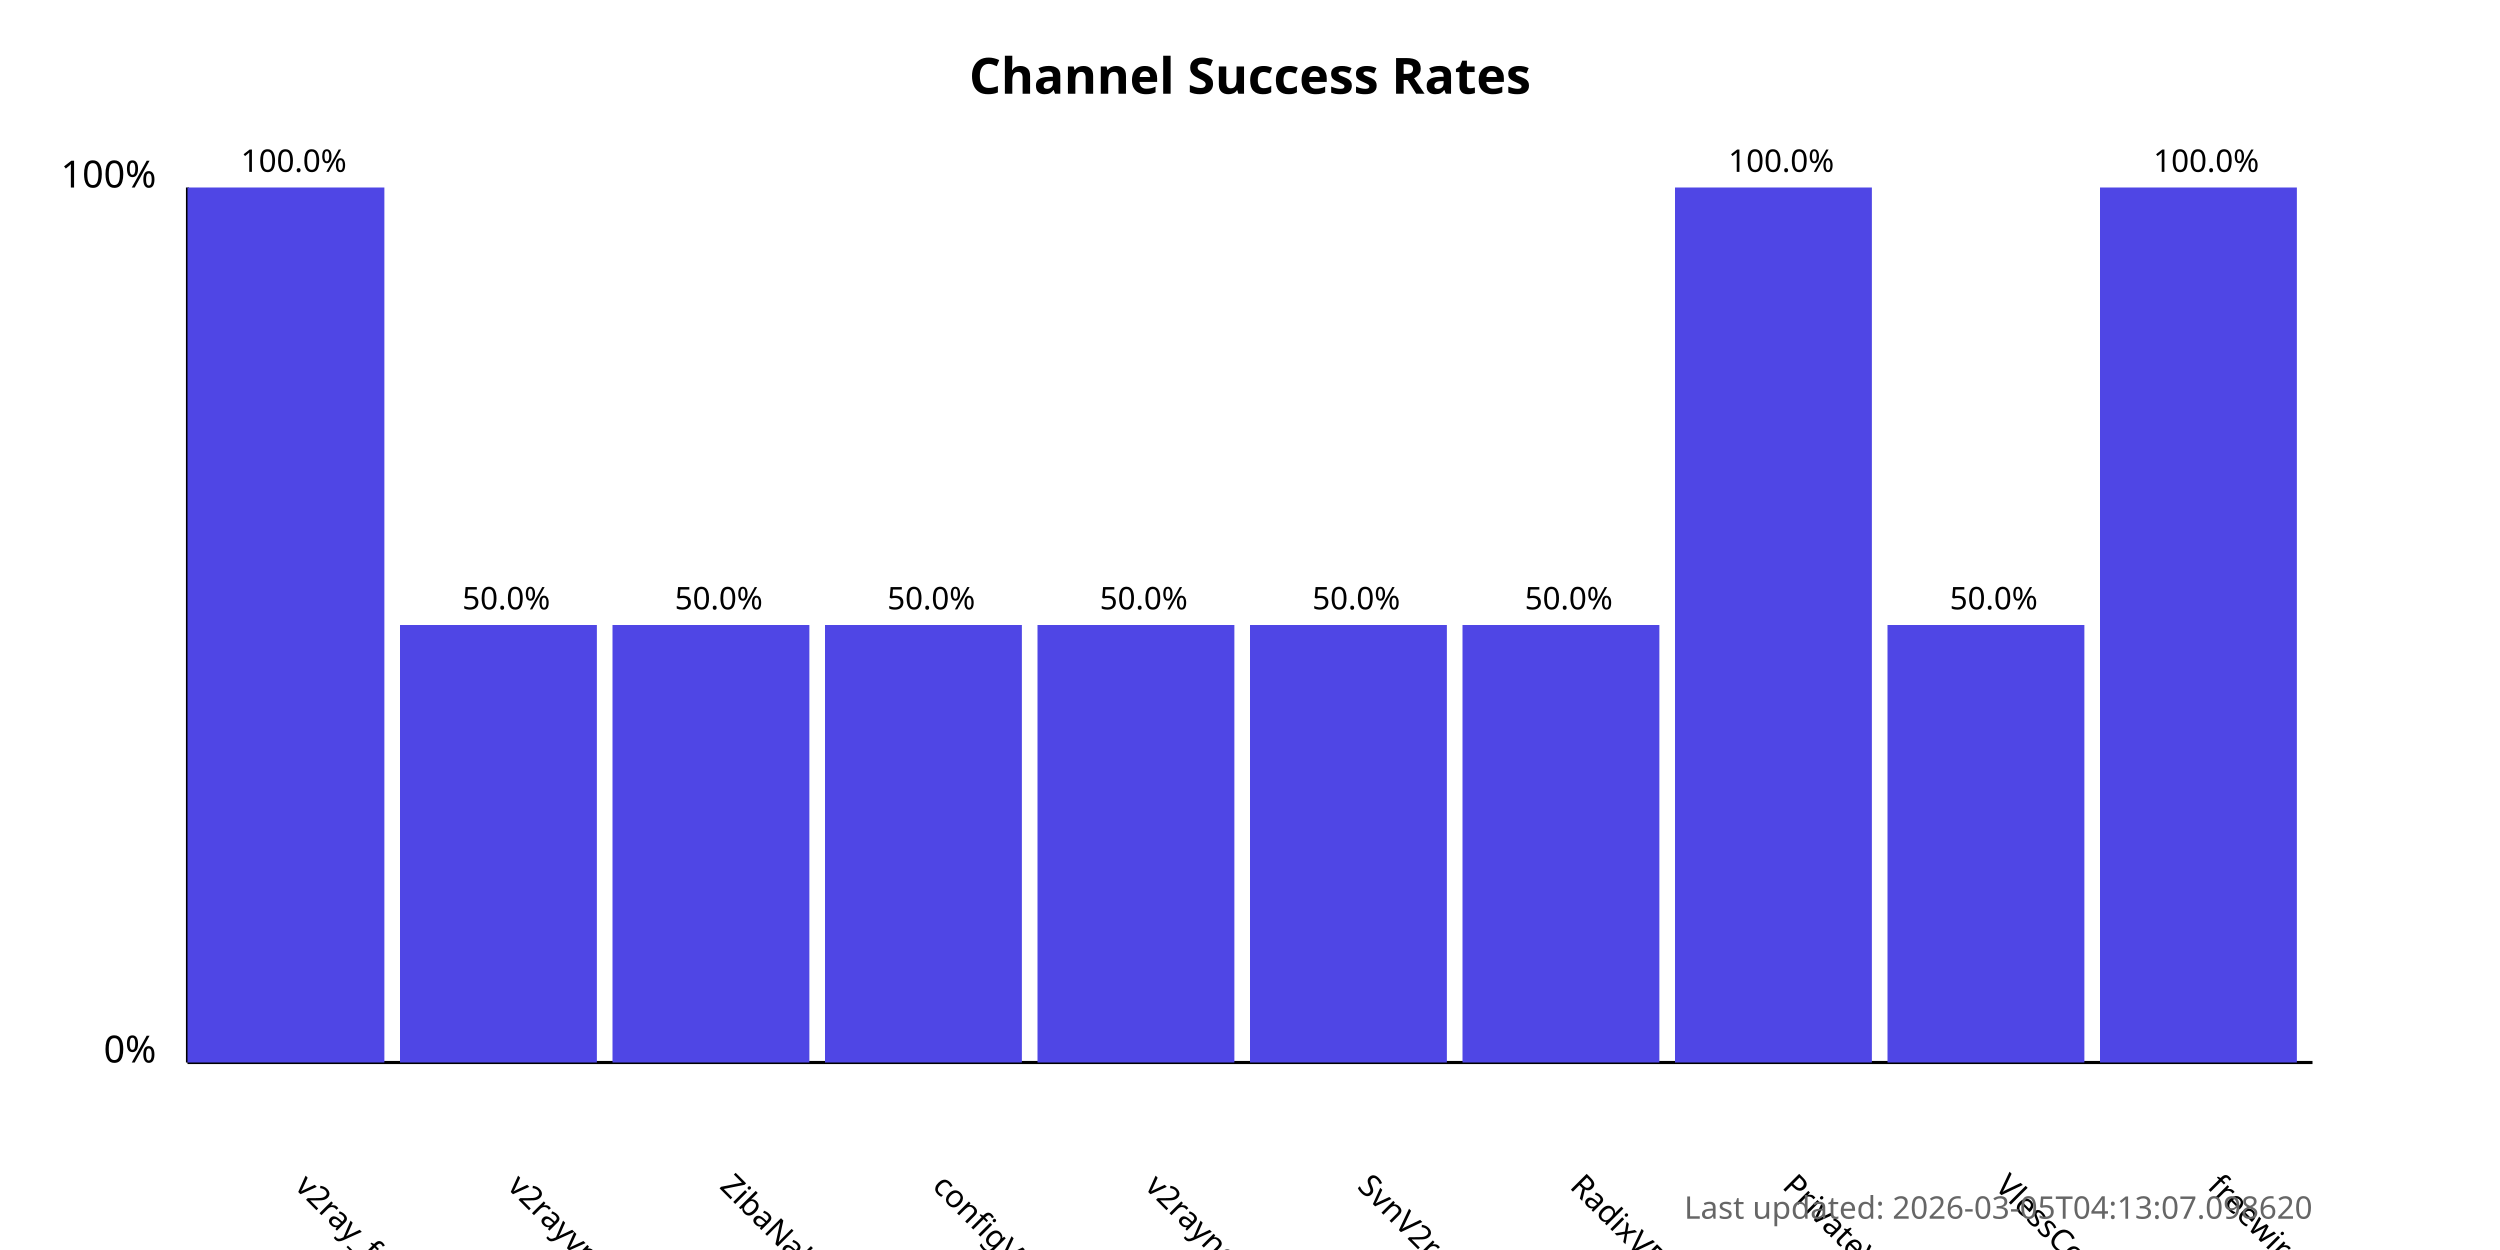
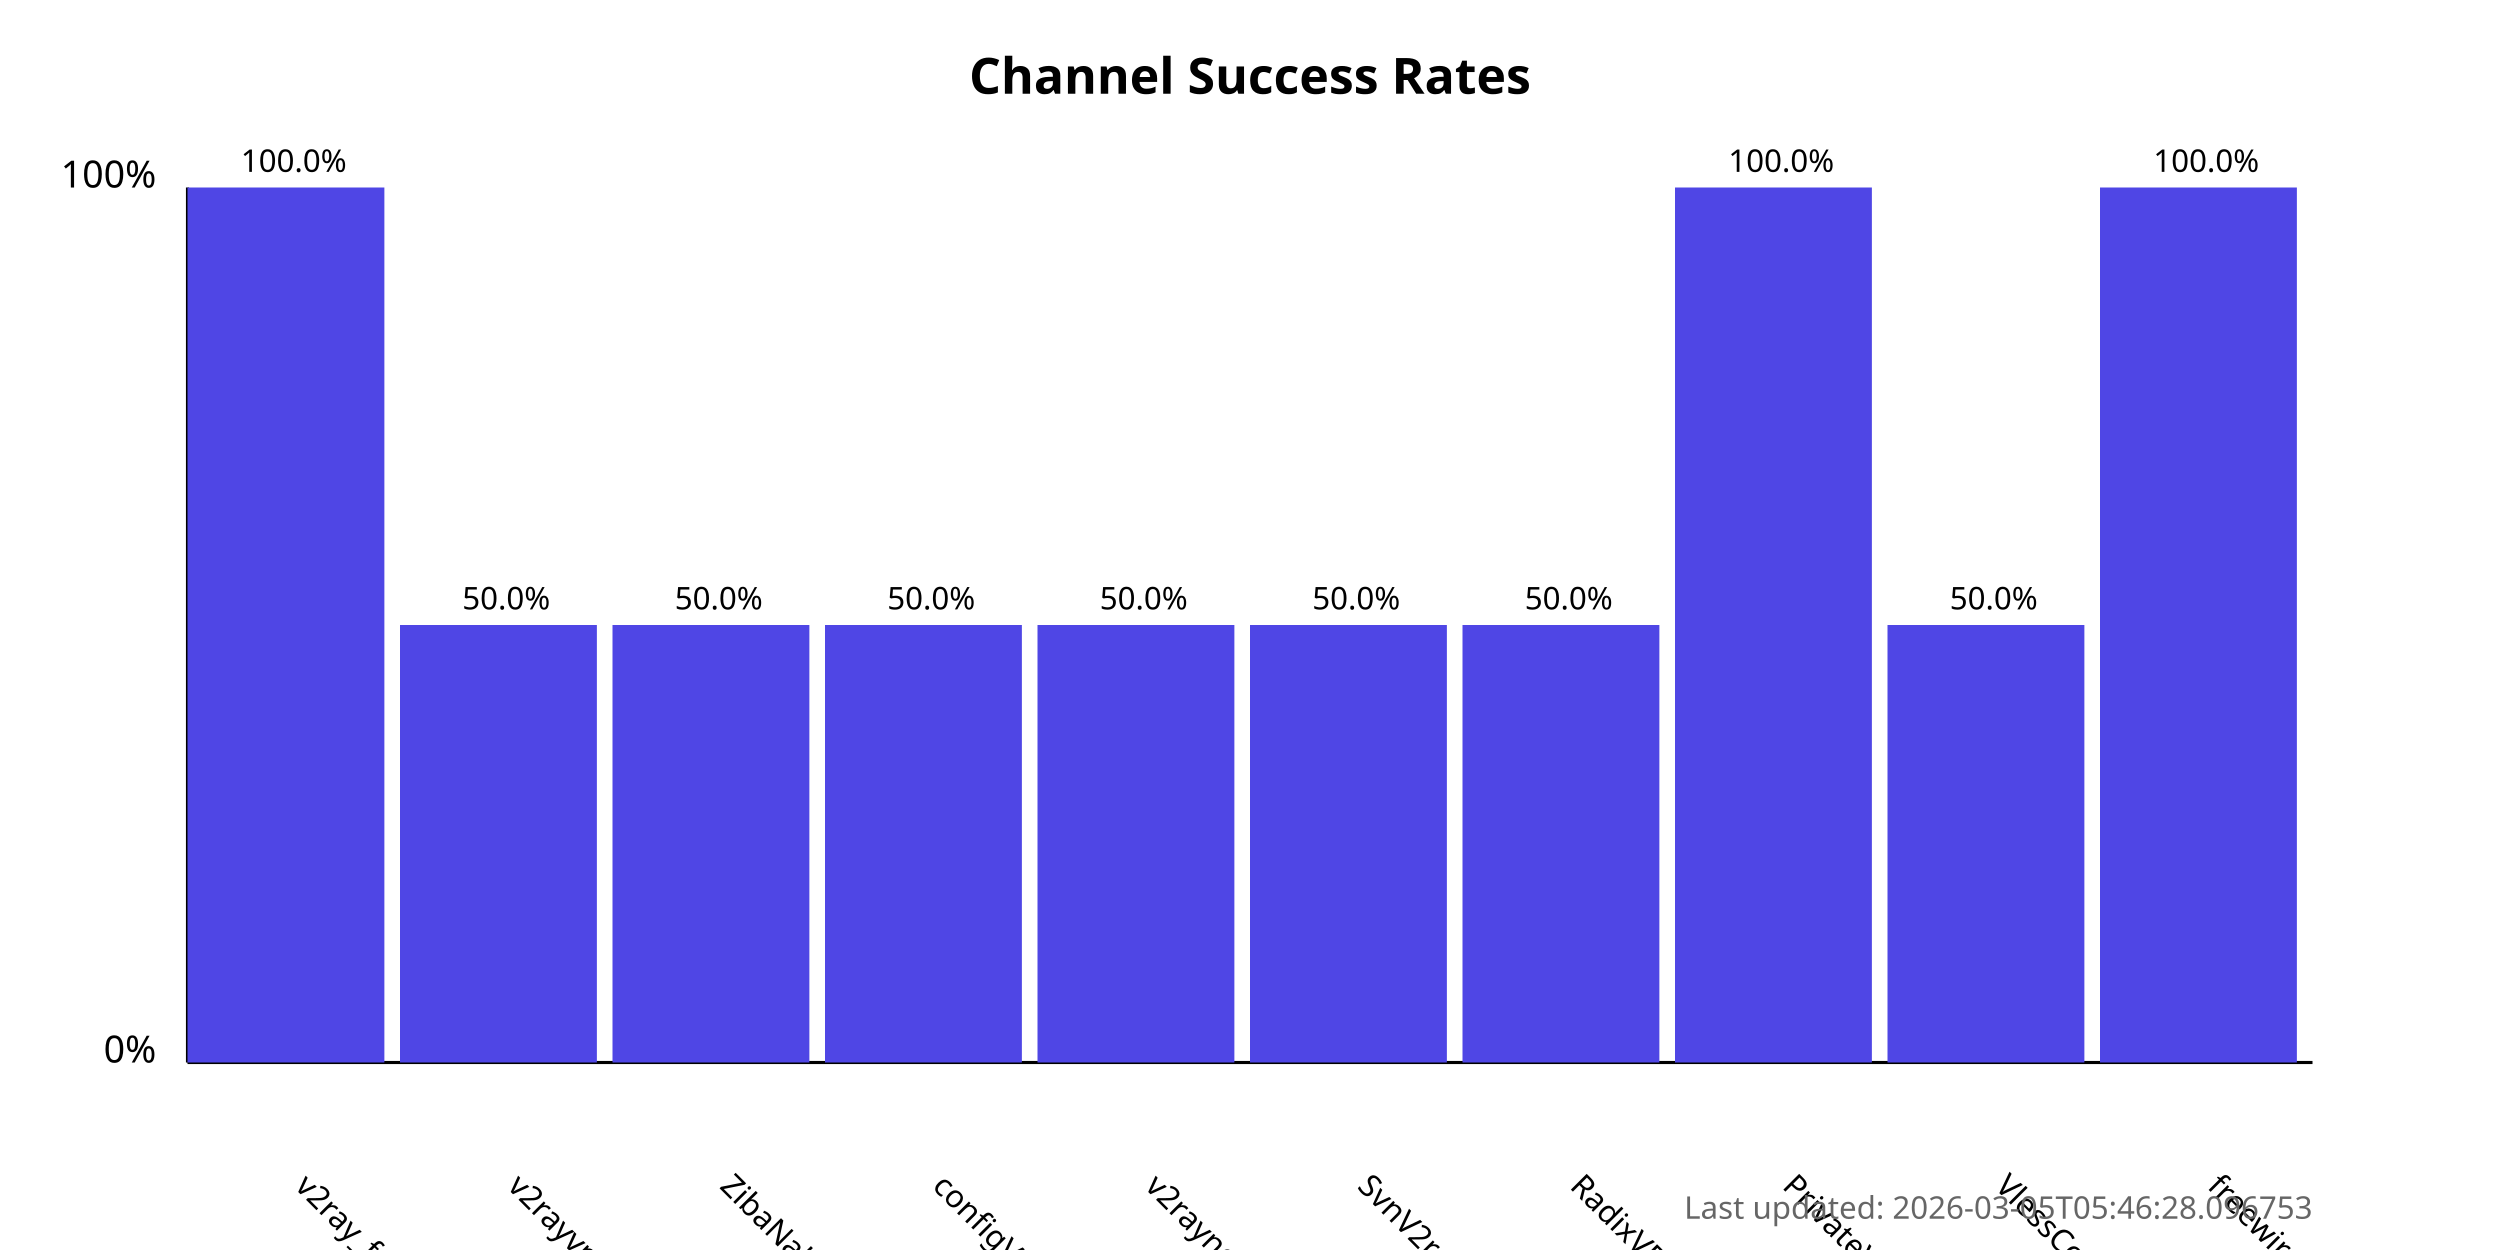
<svg xmlns="http://www.w3.org/2000/svg" width="800" height="400">
  <style>
            .chart-title { font: bold 16px sans-serif; }
            .axis-label { font: 12px sans-serif; }
            .tick-label { font: 10px sans-serif; }
            .bar { fill: #4f46e5; }
            .bar:hover { fill: #6366f1; }
            .timestamp { font: 10px sans-serif; fill: #666; }
        </style>
  <text x="400.0" y="30" text-anchor="middle" class="chart-title">
            Channel Success Rates
        </text>
  <line x1="60" y1="340" x2="60" y2="60" stroke="black" stroke-width="1" />
  <line x1="60" y1="340" x2="740" y2="340" stroke="black" stroke-width="1" />
  <text x="50" y="340" text-anchor="end" class="axis-label">0%</text>
  <text x="50" y="60" text-anchor="end" class="axis-label">100%</text>
  <g>
    <rect x="60" y="60.0" width="63.0" height="280.0" class="bar" />
    <text x="94.0" y="380" transform="rotate(45, 94.0, 380)" text-anchor="start" class="tick-label">
                v2ray_free_conf
            </text>
    <text x="94.0" y="55.0" text-anchor="middle" class="tick-label">
                100.0%
            </text>
  </g>
  <g>
    <rect x="128.0" y="200.0" width="63.0" height="140.0" class="bar" />
    <text x="162.0" y="380" transform="rotate(45, 162.0, 380)" text-anchor="start" class="tick-label">
                v2rayvpno
            </text>
    <text x="162.0" y="195.0" text-anchor="middle" class="tick-label">
                50.0%
            </text>
  </g>
  <g>
    <rect x="196.0" y="200.0" width="63.0" height="140.0" class="bar" />
    <text x="230.0" y="380" transform="rotate(45, 230.0, 380)" text-anchor="start" class="tick-label">
                ZibaNabz
            </text>
    <text x="230.0" y="195.0" text-anchor="middle" class="tick-label">
                50.0%
            </text>
  </g>
  <g>
    <rect x="264.0" y="200.0" width="63.0" height="140.0" class="bar" />
    <text x="298.0" y="380" transform="rotate(45, 298.0, 380)" text-anchor="start" class="tick-label">
                configV2rayForFree
            </text>
    <text x="298.0" y="195.0" text-anchor="middle" class="tick-label">
                50.0%
            </text>
  </g>
  <g>
    <rect x="332.0" y="200.0" width="63.0" height="140.0" class="bar" />
    <text x="366.0" y="380" transform="rotate(45, 366.0, 380)" text-anchor="start" class="tick-label">
                v2rayngvpn
            </text>
    <text x="366.0" y="195.0" text-anchor="middle" class="tick-label">
                50.0%
            </text>
  </g>
  <g>
    <rect x="400.0" y="200.0" width="63.0" height="140.0" class="bar" />
    <text x="434.0" y="380" transform="rotate(45, 434.0, 380)" text-anchor="start" class="tick-label">
                SvnV2ray
            </text>
    <text x="434.0" y="195.0" text-anchor="middle" class="tick-label">
                50.0%
            </text>
  </g>
  <g>
    <rect x="468.0" y="200.0" width="63.0" height="140.0" class="bar" />
    <text x="502.0" y="380" transform="rotate(45, 502.0, 380)" text-anchor="start" class="tick-label">
                RadixVPN
            </text>
    <text x="502.0" y="195.0" text-anchor="middle" class="tick-label">
                50.0%
            </text>
  </g>
  <g>
    <rect x="536.0" y="60.0" width="63.0" height="280.0" class="bar" />
    <text x="570.0" y="380" transform="rotate(45, 570.0, 380)" text-anchor="start" class="tick-label">
                PrivateVPNs
            </text>
    <text x="570.0" y="55.0" text-anchor="middle" class="tick-label">
                100.0%
            </text>
  </g>
  <g>
    <rect x="604.0" y="200.0" width="63.0" height="140.0" class="bar" />
    <text x="638.0" y="380" transform="rotate(45, 638.0, 380)" text-anchor="start" class="tick-label">
                VlessConfig
            </text>
    <text x="638.0" y="195.0" text-anchor="middle" class="tick-label">
                50.0%
            </text>
  </g>
  <g>
    <rect x="672.0" y="60.0" width="63.0" height="280.0" class="bar" />
    <text x="706.0" y="380" transform="rotate(45, 706.0, 380)" text-anchor="start" class="tick-label">
                freewireguard
            </text>
    <text x="706.0" y="55.0" text-anchor="middle" class="tick-label">
                100.0%
            </text>
  </g>
  <text x="740" y="390" text-anchor="end" class="timestamp">
-             Last updated: 2026-03-05T04:13:07.098620
+             Last updated: 2026-03-05T05:46:28.096753
        </text>
</svg>
